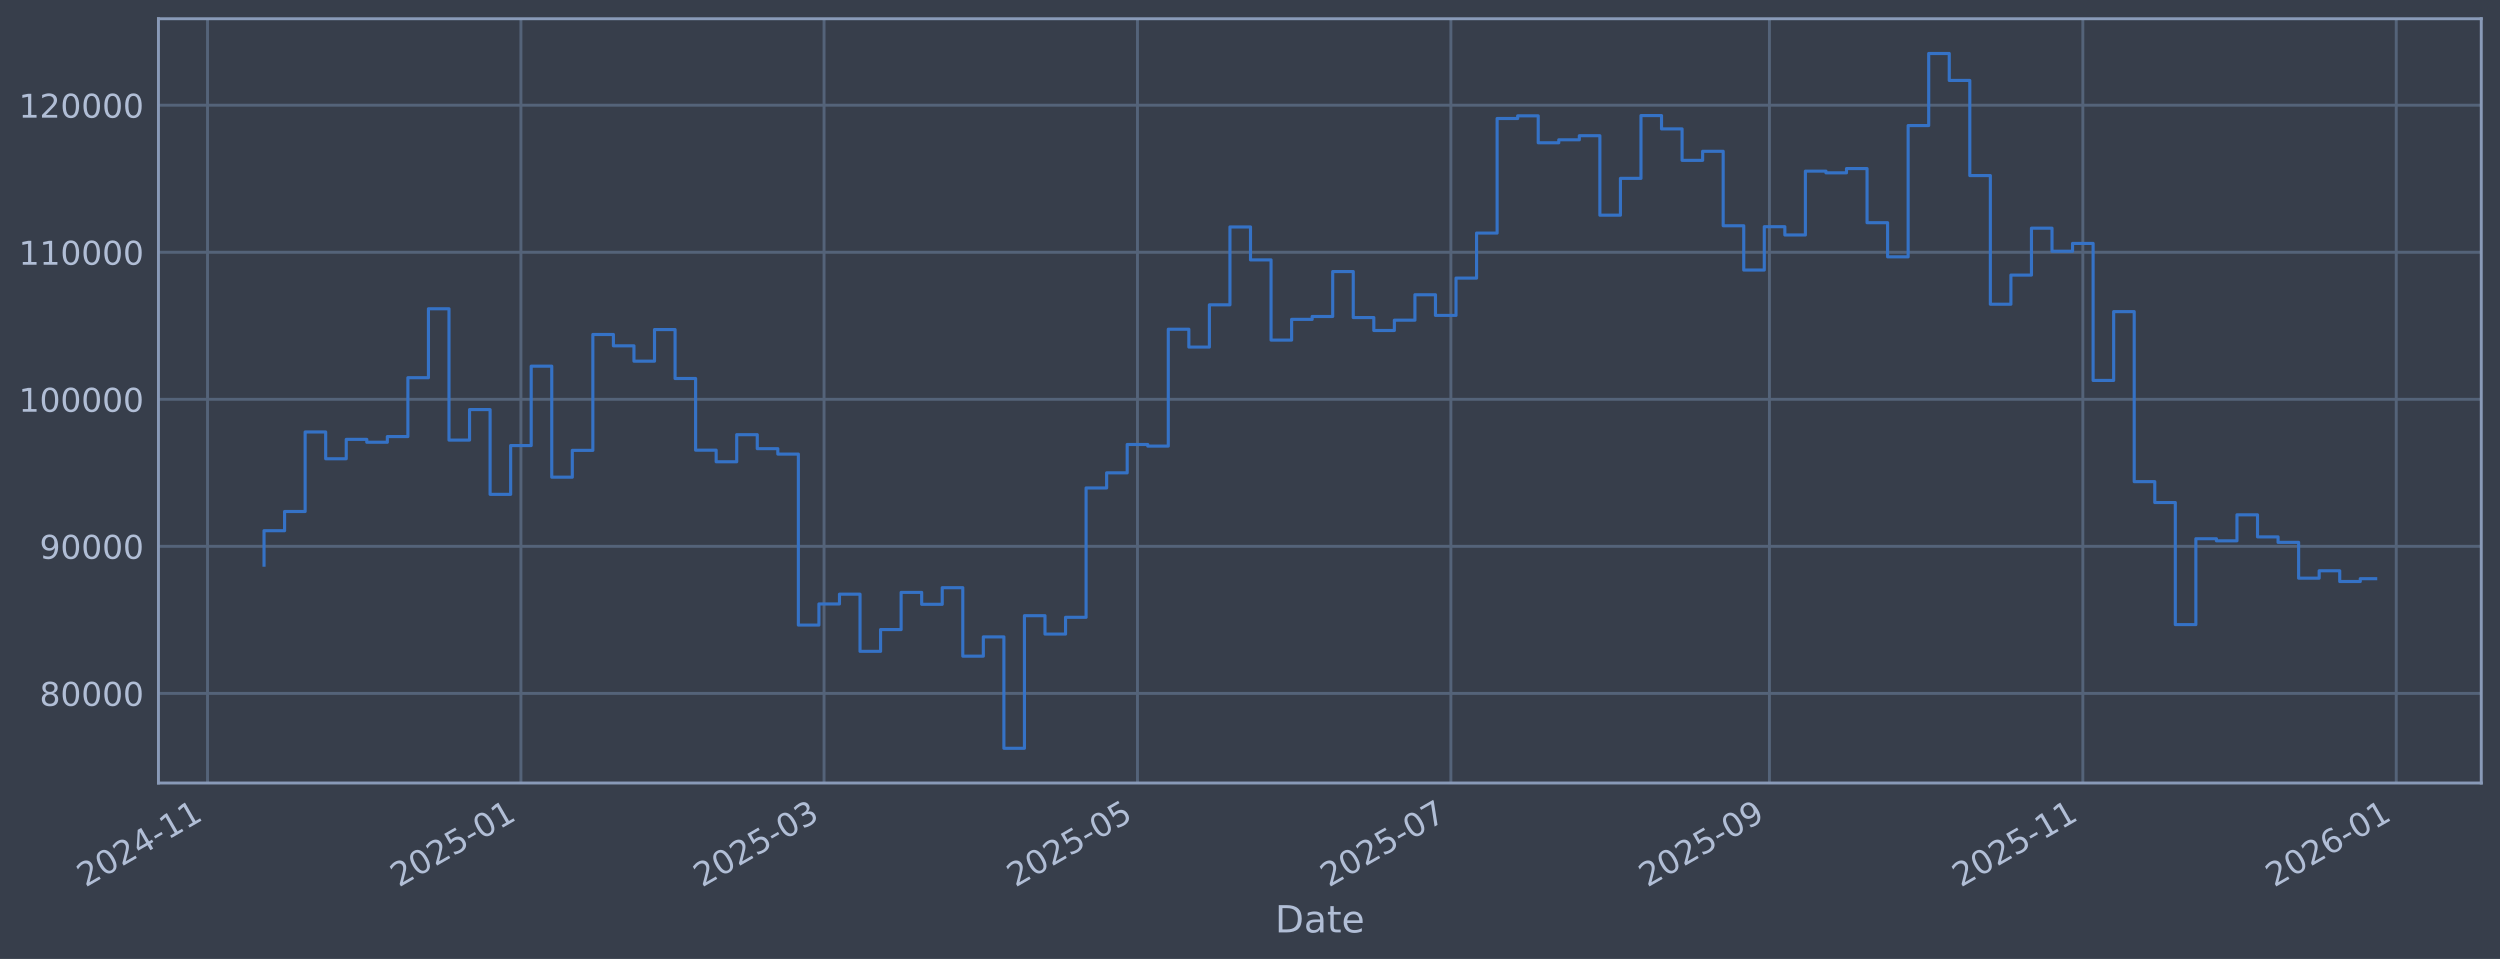
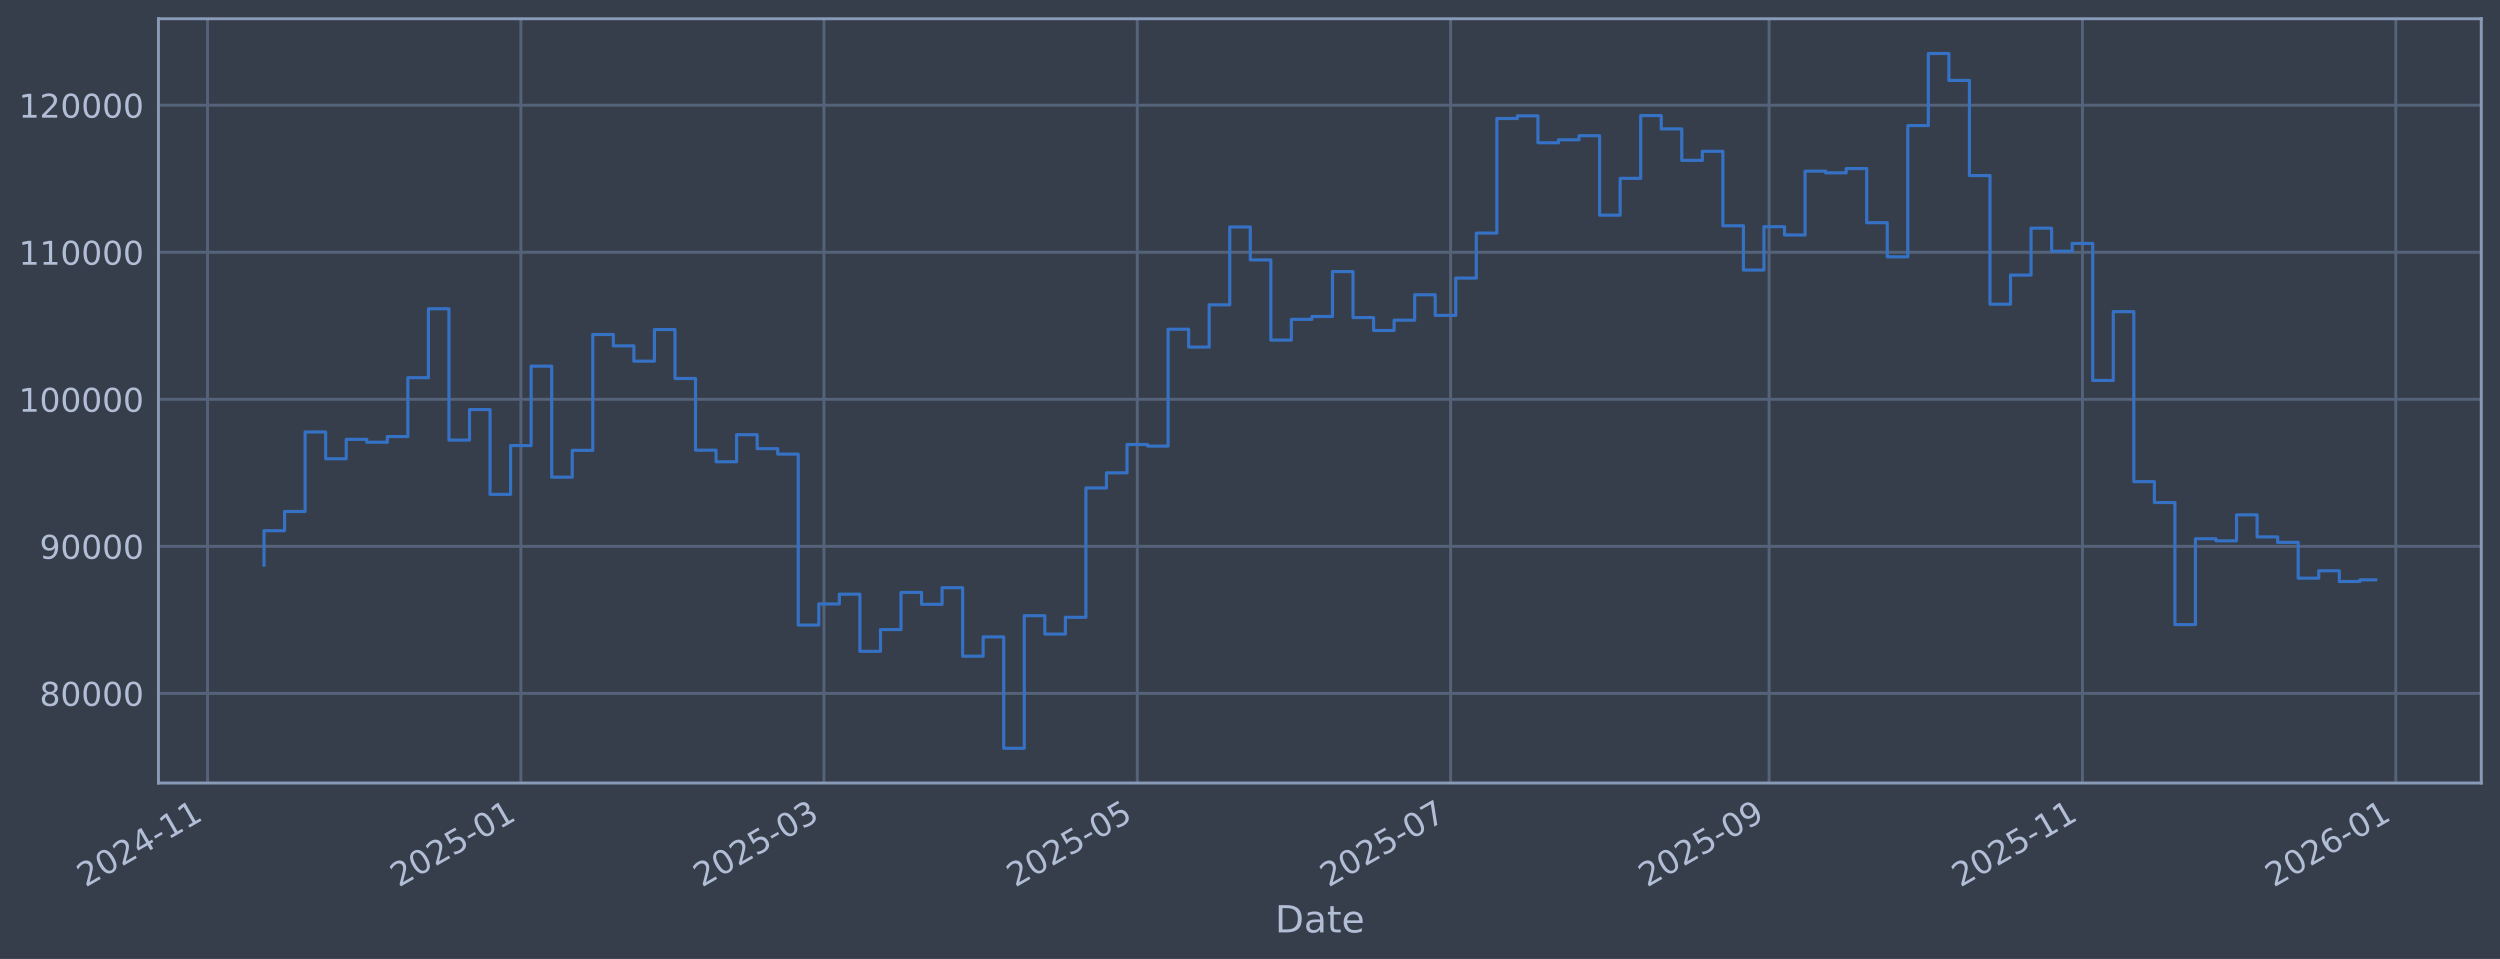
<svg xmlns="http://www.w3.org/2000/svg" xmlns:xlink="http://www.w3.org/1999/xlink" width="960.9pt" height="368.58pt" viewBox="0 0 960.9 368.58" version="1.1">
  <defs>
    <style type="text/css">*{stroke-linejoin: round; stroke-linecap: butt}</style>
  </defs>
  <g id="figure_1">
    <g id="patch_1">
      <path d="M 0 368.58  L 960.9 368.58  L 960.9 0  L 0 0  z " style="fill: #373e4b" />
    </g>
    <g id="axes_1">
      <g id="patch_2">
        <path d="M 60.901 300.96  L 953.701 300.96  L 953.701 7.2  L 60.901 7.2  z " style="fill: #373e4b" />
      </g>
      <g id="matplotlib.axis_1">
        <g id="xtick_1">
          <g id="line2d_1">
-             <path d="M 79.76 300.96  L 79.76 7.2  " clip-path="url(#p48926be268)" style="fill: none; stroke: #546379; stroke-width: 1.12; stroke-linecap: square" />
+             <path d="M 79.764 300.96  L 79.764 7.2  " clip-path="url(#p1ea7eef6eb)" style="fill: none; stroke: #546379; stroke-width: 1.12; stroke-linecap: square" />
          </g>
          <g id="line2d_2" />
          <g id="text_1">
-             <g style="fill: #b1bed6" transform="translate(32.85638 341.1745) rotate(-30) scale(0.126 -0.126)">
+             <g style="fill: #b1bed6" transform="translate(32.86103 341.1745) rotate(-30) scale(0.126 -0.126)">
              <defs>
                <path id="DejaVuSans-32" d="M 1228 531  L 3431 531  L 3431 0  L 469 0  L 469 531  Q 828 903 1448 1529  Q 2069 2156 2228 2338  Q 2531 2678 2651 2914  Q 2772 3150 2772 3378  Q 2772 3750 2511 3984  Q 2250 4219 1831 4219  Q 1534 4219 1204 4116  Q 875 4013 500 3803  L 500 4441  Q 881 4594 1212 4672  Q 1544 4750 1819 4750  Q 2544 4750 2975 4387  Q 3406 4025 3406 3419  Q 3406 3131 3298 2873  Q 3191 2616 2906 2266  Q 2828 2175 2409 1742  Q 1991 1309 1228 531  z " transform="scale(0.015625)" />
                <path id="DejaVuSans-30" d="M 2034 4250  Q 1547 4250 1301 3770  Q 1056 3291 1056 2328  Q 1056 1369 1301 889  Q 1547 409 2034 409  Q 2525 409 2770 889  Q 3016 1369 3016 2328  Q 3016 3291 2770 3770  Q 2525 4250 2034 4250  z M 2034 4750  Q 2819 4750 3233 4129  Q 3647 3509 3647 2328  Q 3647 1150 3233 529  Q 2819 -91 2034 -91  Q 1250 -91 836 529  Q 422 1150 422 2328  Q 422 3509 836 4129  Q 1250 4750 2034 4750  z " transform="scale(0.015625)" />
                <path id="DejaVuSans-34" d="M 2419 4116  L 825 1625  L 2419 1625  L 2419 4116  z M 2253 4666  L 3047 4666  L 3047 1625  L 3713 1625  L 3713 1100  L 3047 1100  L 3047 0  L 2419 0  L 2419 1100  L 313 1100  L 313 1709  L 2253 4666  z " transform="scale(0.015625)" />
                <path id="DejaVuSans-2d" d="M 313 2009  L 1997 2009  L 1997 1497  L 313 1497  L 313 2009  z " transform="scale(0.015625)" />
                <path id="DejaVuSans-31" d="M 794 531  L 1825 531  L 1825 4091  L 703 3866  L 703 4441  L 1819 4666  L 2450 4666  L 2450 531  L 3481 531  L 3481 0  L 794 0  L 794 531  z " transform="scale(0.015625)" />
              </defs>
              <use xlink:href="#DejaVuSans-32" />
              <use xlink:href="#DejaVuSans-30" transform="translate(63.62305 0)" />
              <use xlink:href="#DejaVuSans-32" transform="translate(127.2461 0)" />
              <use xlink:href="#DejaVuSans-34" transform="translate(190.8691 0)" />
              <use xlink:href="#DejaVuSans-2d" transform="translate(254.4922 0)" />
              <use xlink:href="#DejaVuSans-31" transform="translate(290.5762 0)" />
              <use xlink:href="#DejaVuSans-31" transform="translate(354.1992 0)" />
            </g>
          </g>
        </g>
        <g id="xtick_2">
          <g id="line2d_3">
-             <path d="M 200.222 300.96  L 200.222 7.2  " clip-path="url(#p48926be268)" style="fill: none; stroke: #546379; stroke-width: 1.12; stroke-linecap: square" />
+             <path d="M 200.201 300.96  L 200.201 7.2  " clip-path="url(#p1ea7eef6eb)" style="fill: none; stroke: #546379; stroke-width: 1.12; stroke-linecap: square" />
          </g>
          <g id="line2d_4" />
          <g id="text_2">
-             <g style="fill: #b1bed6" transform="translate(153.3184 341.1745) rotate(-30) scale(0.126 -0.126)">
+             <g style="fill: #b1bed6" transform="translate(153.2973 341.1745) rotate(-30) scale(0.126 -0.126)">
              <defs>
                <path id="DejaVuSans-35" d="M 691 4666  L 3169 4666  L 3169 4134  L 1269 4134  L 1269 2991  Q 1406 3038 1543 3061  Q 1681 3084 1819 3084  Q 2600 3084 3056 2656  Q 3513 2228 3513 1497  Q 3513 744 3044 326  Q 2575 -91 1722 -91  Q 1428 -91 1123 -41  Q 819 9 494 109  L 494 744  Q 775 591 1075 516  Q 1375 441 1709 441  Q 2250 441 2565 725  Q 2881 1009 2881 1497  Q 2881 1984 2565 2268  Q 2250 2553 1709 2553  Q 1456 2553 1204 2497  Q 953 2441 691 2322  L 691 4666  z " transform="scale(0.015625)" />
              </defs>
              <use xlink:href="#DejaVuSans-32" />
              <use xlink:href="#DejaVuSans-30" transform="translate(63.62305 0)" />
              <use xlink:href="#DejaVuSans-32" transform="translate(127.2461 0)" />
              <use xlink:href="#DejaVuSans-35" transform="translate(190.8691 0)" />
              <use xlink:href="#DejaVuSans-2d" transform="translate(254.4922 0)" />
              <use xlink:href="#DejaVuSans-30" transform="translate(290.5762 0)" />
              <use xlink:href="#DejaVuSans-31" transform="translate(354.1992 0)" />
            </g>
          </g>
        </g>
        <g id="xtick_3">
          <g id="line2d_5">
-             <path d="M 316.734 300.96  L 316.734 7.2  " clip-path="url(#p48926be268)" style="fill: none; stroke: #546379; stroke-width: 1.12; stroke-linecap: square" />
+             <path d="M 316.688 300.96  L 316.688 7.2  " clip-path="url(#p1ea7eef6eb)" style="fill: none; stroke: #546379; stroke-width: 1.12; stroke-linecap: square" />
          </g>
          <g id="line2d_6" />
          <g id="text_3">
-             <g style="fill: #b1bed6" transform="translate(269.8309 341.1745) rotate(-30) scale(0.126 -0.126)">
+             <g style="fill: #b1bed6" transform="translate(269.7848 341.1745) rotate(-30) scale(0.126 -0.126)">
              <defs>
                <path id="DejaVuSans-33" d="M 2597 2516  Q 3050 2419 3304 2112  Q 3559 1806 3559 1356  Q 3559 666 3084 287  Q 2609 -91 1734 -91  Q 1441 -91 1130 -33  Q 819 25 488 141  L 488 750  Q 750 597 1062 519  Q 1375 441 1716 441  Q 2309 441 2620 675  Q 2931 909 2931 1356  Q 2931 1769 2642 2001  Q 2353 2234 1838 2234  L 1294 2234  L 1294 2753  L 1863 2753  Q 2328 2753 2575 2939  Q 2822 3125 2822 3475  Q 2822 3834 2567 4026  Q 2313 4219 1838 4219  Q 1578 4219 1281 4162  Q 984 4106 628 3988  L 628 4550  Q 988 4650 1302 4700  Q 1616 4750 1894 4750  Q 2613 4750 3031 4423  Q 3450 4097 3450 3541  Q 3450 3153 3228 2886  Q 3006 2619 2597 2516  z " transform="scale(0.015625)" />
              </defs>
              <use xlink:href="#DejaVuSans-32" />
              <use xlink:href="#DejaVuSans-30" transform="translate(63.62305 0)" />
              <use xlink:href="#DejaVuSans-32" transform="translate(127.2461 0)" />
              <use xlink:href="#DejaVuSans-35" transform="translate(190.8691 0)" />
              <use xlink:href="#DejaVuSans-2d" transform="translate(254.4922 0)" />
              <use xlink:href="#DejaVuSans-30" transform="translate(290.5762 0)" />
              <use xlink:href="#DejaVuSans-33" transform="translate(354.1992 0)" />
            </g>
          </g>
        </g>
        <g id="xtick_4">
          <g id="line2d_7">
-             <path d="M 437.196 300.96  L 437.196 7.2  " clip-path="url(#p48926be268)" style="fill: none; stroke: #546379; stroke-width: 1.12; stroke-linecap: square" />
+             <path d="M 437.124 300.96  L 437.124 7.2  " clip-path="url(#p1ea7eef6eb)" style="fill: none; stroke: #546379; stroke-width: 1.12; stroke-linecap: square" />
          </g>
          <g id="line2d_8" />
          <g id="text_4">
-             <g style="fill: #b1bed6" transform="translate(390.2929 341.1745) rotate(-30) scale(0.126 -0.126)">
+             <g style="fill: #b1bed6" transform="translate(390.2211 341.1745) rotate(-30) scale(0.126 -0.126)">
              <use xlink:href="#DejaVuSans-32" />
              <use xlink:href="#DejaVuSans-30" transform="translate(63.62305 0)" />
              <use xlink:href="#DejaVuSans-32" transform="translate(127.2461 0)" />
              <use xlink:href="#DejaVuSans-35" transform="translate(190.8691 0)" />
              <use xlink:href="#DejaVuSans-2d" transform="translate(254.4922 0)" />
              <use xlink:href="#DejaVuSans-30" transform="translate(290.5762 0)" />
              <use xlink:href="#DejaVuSans-35" transform="translate(354.1992 0)" />
            </g>
          </g>
        </g>
        <g id="xtick_5">
          <g id="line2d_9">
-             <path d="M 557.658 300.96  L 557.658 7.2  " clip-path="url(#p48926be268)" style="fill: none; stroke: #546379; stroke-width: 1.12; stroke-linecap: square" />
+             <path d="M 557.561 300.96  L 557.561 7.2  " clip-path="url(#p1ea7eef6eb)" style="fill: none; stroke: #546379; stroke-width: 1.12; stroke-linecap: square" />
          </g>
          <g id="line2d_10" />
          <g id="text_5">
-             <g style="fill: #b1bed6" transform="translate(510.755 341.1745) rotate(-30) scale(0.126 -0.126)">
+             <g style="fill: #b1bed6" transform="translate(510.6573 341.1745) rotate(-30) scale(0.126 -0.126)">
              <defs>
                <path id="DejaVuSans-37" d="M 525 4666  L 3525 4666  L 3525 4397  L 1831 0  L 1172 0  L 2766 4134  L 525 4134  L 525 4666  z " transform="scale(0.015625)" />
              </defs>
              <use xlink:href="#DejaVuSans-32" />
              <use xlink:href="#DejaVuSans-30" transform="translate(63.62305 0)" />
              <use xlink:href="#DejaVuSans-32" transform="translate(127.2461 0)" />
              <use xlink:href="#DejaVuSans-35" transform="translate(190.8691 0)" />
              <use xlink:href="#DejaVuSans-2d" transform="translate(254.4922 0)" />
              <use xlink:href="#DejaVuSans-30" transform="translate(290.5762 0)" />
              <use xlink:href="#DejaVuSans-37" transform="translate(354.1992 0)" />
            </g>
          </g>
        </g>
        <g id="xtick_6">
          <g id="line2d_11">
-             <path d="M 680.095 300.96  L 680.095 7.2  " clip-path="url(#p48926be268)" style="fill: none; stroke: #546379; stroke-width: 1.12; stroke-linecap: square" />
+             <path d="M 679.971 300.96  L 679.971 7.2  " clip-path="url(#p1ea7eef6eb)" style="fill: none; stroke: #546379; stroke-width: 1.12; stroke-linecap: square" />
          </g>
          <g id="line2d_12" />
          <g id="text_6">
-             <g style="fill: #b1bed6" transform="translate(633.1918 341.1745) rotate(-30) scale(0.126 -0.126)">
+             <g style="fill: #b1bed6" transform="translate(633.068 341.1745) rotate(-30) scale(0.126 -0.126)">
              <defs>
                <path id="DejaVuSans-39" d="M 703 97  L 703 672  Q 941 559 1184 500  Q 1428 441 1663 441  Q 2288 441 2617 861  Q 2947 1281 2994 2138  Q 2813 1869 2534 1725  Q 2256 1581 1919 1581  Q 1219 1581 811 2004  Q 403 2428 403 3163  Q 403 3881 828 4315  Q 1253 4750 1959 4750  Q 2769 4750 3195 4129  Q 3622 3509 3622 2328  Q 3622 1225 3098 567  Q 2575 -91 1691 -91  Q 1453 -91 1209 -44  Q 966 3 703 97  z M 1959 2075  Q 2384 2075 2632 2365  Q 2881 2656 2881 3163  Q 2881 3666 2632 3958  Q 2384 4250 1959 4250  Q 1534 4250 1286 3958  Q 1038 3666 1038 3163  Q 1038 2656 1286 2365  Q 1534 2075 1959 2075  z " transform="scale(0.015625)" />
              </defs>
              <use xlink:href="#DejaVuSans-32" />
              <use xlink:href="#DejaVuSans-30" transform="translate(63.62305 0)" />
              <use xlink:href="#DejaVuSans-32" transform="translate(127.2461 0)" />
              <use xlink:href="#DejaVuSans-35" transform="translate(190.8691 0)" />
              <use xlink:href="#DejaVuSans-2d" transform="translate(254.4922 0)" />
              <use xlink:href="#DejaVuSans-30" transform="translate(290.5762 0)" />
              <use xlink:href="#DejaVuSans-39" transform="translate(354.1992 0)" />
            </g>
          </g>
        </g>
        <g id="xtick_7">
          <g id="line2d_13">
-             <path d="M 800.557 300.96  L 800.557 7.2  " clip-path="url(#p48926be268)" style="fill: none; stroke: #546379; stroke-width: 1.12; stroke-linecap: square" />
+             <path d="M 800.408 300.96  L 800.408 7.2  " clip-path="url(#p1ea7eef6eb)" style="fill: none; stroke: #546379; stroke-width: 1.12; stroke-linecap: square" />
          </g>
          <g id="line2d_14" />
          <g id="text_7">
-             <g style="fill: #b1bed6" transform="translate(753.6538 341.1745) rotate(-30) scale(0.126 -0.126)">
+             <g style="fill: #b1bed6" transform="translate(753.5042 341.1745) rotate(-30) scale(0.126 -0.126)">
              <use xlink:href="#DejaVuSans-32" />
              <use xlink:href="#DejaVuSans-30" transform="translate(63.62305 0)" />
              <use xlink:href="#DejaVuSans-32" transform="translate(127.2461 0)" />
              <use xlink:href="#DejaVuSans-35" transform="translate(190.8691 0)" />
              <use xlink:href="#DejaVuSans-2d" transform="translate(254.4922 0)" />
              <use xlink:href="#DejaVuSans-31" transform="translate(290.5762 0)" />
              <use xlink:href="#DejaVuSans-31" transform="translate(354.1992 0)" />
            </g>
          </g>
        </g>
        <g id="xtick_8">
          <g id="line2d_15">
-             <path d="M 921.019 300.96  L 921.019 7.2  " clip-path="url(#p48926be268)" style="fill: none; stroke: #546379; stroke-width: 1.12; stroke-linecap: square" />
+             <path d="M 920.844 300.96  L 920.844 7.2  " clip-path="url(#p1ea7eef6eb)" style="fill: none; stroke: #546379; stroke-width: 1.12; stroke-linecap: square" />
          </g>
          <g id="line2d_16" />
          <g id="text_8">
-             <g style="fill: #b1bed6" transform="translate(874.1158 341.1745) rotate(-30) scale(0.126 -0.126)">
+             <g style="fill: #b1bed6" transform="translate(873.9405 341.1745) rotate(-30) scale(0.126 -0.126)">
              <defs>
                <path id="DejaVuSans-36" d="M 2113 2584  Q 1688 2584 1439 2293  Q 1191 2003 1191 1497  Q 1191 994 1439 701  Q 1688 409 2113 409  Q 2538 409 2786 701  Q 3034 994 3034 1497  Q 3034 2003 2786 2293  Q 2538 2584 2113 2584  z M 3366 4563  L 3366 3988  Q 3128 4100 2886 4159  Q 2644 4219 2406 4219  Q 1781 4219 1451 3797  Q 1122 3375 1075 2522  Q 1259 2794 1537 2939  Q 1816 3084 2150 3084  Q 2853 3084 3261 2657  Q 3669 2231 3669 1497  Q 3669 778 3244 343  Q 2819 -91 2113 -91  Q 1303 -91 875 529  Q 447 1150 447 2328  Q 447 3434 972 4092  Q 1497 4750 2381 4750  Q 2619 4750 2861 4703  Q 3103 4656 3366 4563  z " transform="scale(0.015625)" />
              </defs>
              <use xlink:href="#DejaVuSans-32" />
              <use xlink:href="#DejaVuSans-30" transform="translate(63.62305 0)" />
              <use xlink:href="#DejaVuSans-32" transform="translate(127.2461 0)" />
              <use xlink:href="#DejaVuSans-36" transform="translate(190.8691 0)" />
              <use xlink:href="#DejaVuSans-2d" transform="translate(254.4922 0)" />
              <use xlink:href="#DejaVuSans-30" transform="translate(290.5762 0)" />
              <use xlink:href="#DejaVuSans-31" transform="translate(354.1992 0)" />
            </g>
          </g>
        </g>
        <g id="text_9">
          <g style="fill: #b1bed6" transform="translate(490.0914 358.3856) scale(0.144 -0.144)">
            <defs>
              <path id="DejaVuSans-44" d="M 1259 4147  L 1259 519  L 2022 519  Q 2988 519 3436 956  Q 3884 1394 3884 2338  Q 3884 3275 3436 3711  Q 2988 4147 2022 4147  L 1259 4147  z M 628 4666  L 1925 4666  Q 3281 4666 3915 4102  Q 4550 3538 4550 2338  Q 4550 1131 3912 565  Q 3275 0 1925 0  L 628 0  L 628 4666  z " transform="scale(0.015625)" />
              <path id="DejaVuSans-61" d="M 2194 1759  Q 1497 1759 1228 1600  Q 959 1441 959 1056  Q 959 750 1161 570  Q 1363 391 1709 391  Q 2188 391 2477 730  Q 2766 1069 2766 1631  L 2766 1759  L 2194 1759  z M 3341 1997  L 3341 0  L 2766 0  L 2766 531  Q 2569 213 2275 61  Q 1981 -91 1556 -91  Q 1019 -91 701 211  Q 384 513 384 1019  Q 384 1609 779 1909  Q 1175 2209 1959 2209  L 2766 2209  L 2766 2266  Q 2766 2663 2505 2880  Q 2244 3097 1772 3097  Q 1472 3097 1187 3025  Q 903 2953 641 2809  L 641 3341  Q 956 3463 1253 3523  Q 1550 3584 1831 3584  Q 2591 3584 2966 3190  Q 3341 2797 3341 1997  z " transform="scale(0.015625)" />
              <path id="DejaVuSans-74" d="M 1172 4494  L 1172 3500  L 2356 3500  L 2356 3053  L 1172 3053  L 1172 1153  Q 1172 725 1289 603  Q 1406 481 1766 481  L 2356 481  L 2356 0  L 1766 0  Q 1100 0 847 248  Q 594 497 594 1153  L 594 3053  L 172 3053  L 172 3500  L 594 3500  L 594 4494  L 1172 4494  z " transform="scale(0.015625)" />
              <path id="DejaVuSans-65" d="M 3597 1894  L 3597 1613  L 953 1613  Q 991 1019 1311 708  Q 1631 397 2203 397  Q 2534 397 2845 478  Q 3156 559 3463 722  L 3463 178  Q 3153 47 2828 -22  Q 2503 -91 2169 -91  Q 1331 -91 842 396  Q 353 884 353 1716  Q 353 2575 817 3079  Q 1281 3584 2069 3584  Q 2775 3584 3186 3129  Q 3597 2675 3597 1894  z M 3022 2063  Q 3016 2534 2758 2815  Q 2500 3097 2075 3097  Q 1594 3097 1305 2825  Q 1016 2553 972 2059  L 3022 2063  z " transform="scale(0.015625)" />
            </defs>
            <use xlink:href="#DejaVuSans-44" />
            <use xlink:href="#DejaVuSans-61" transform="translate(77.00195 0)" />
            <use xlink:href="#DejaVuSans-74" transform="translate(138.2812 0)" />
            <use xlink:href="#DejaVuSans-65" transform="translate(177.4902 0)" />
          </g>
        </g>
      </g>
      <g id="matplotlib.axis_2">
        <g id="ytick_1">
          <g id="line2d_17">
-             <path d="M 60.901 266.507  L 953.701 266.507  " clip-path="url(#p48926be268)" style="fill: none; stroke: #546379; stroke-width: 1.12; stroke-linecap: square" />
+             <path d="M 60.901 266.507  L 953.701 266.507  " clip-path="url(#p1ea7eef6eb)" style="fill: none; stroke: #546379; stroke-width: 1.12; stroke-linecap: square" />
          </g>
          <g id="line2d_18" />
          <g id="text_10">
            <g style="fill: #b1bed6" transform="translate(15.21675 271.2944) scale(0.126 -0.126)">
              <defs>
                <path id="DejaVuSans-38" d="M 2034 2216  Q 1584 2216 1326 1975  Q 1069 1734 1069 1313  Q 1069 891 1326 650  Q 1584 409 2034 409  Q 2484 409 2743 651  Q 3003 894 3003 1313  Q 3003 1734 2745 1975  Q 2488 2216 2034 2216  z M 1403 2484  Q 997 2584 770 2862  Q 544 3141 544 3541  Q 544 4100 942 4425  Q 1341 4750 2034 4750  Q 2731 4750 3128 4425  Q 3525 4100 3525 3541  Q 3525 3141 3298 2862  Q 3072 2584 2669 2484  Q 3125 2378 3379 2068  Q 3634 1759 3634 1313  Q 3634 634 3220 271  Q 2806 -91 2034 -91  Q 1263 -91 848 271  Q 434 634 434 1313  Q 434 1759 690 2068  Q 947 2378 1403 2484  z M 1172 3481  Q 1172 3119 1398 2916  Q 1625 2713 2034 2713  Q 2441 2713 2670 2916  Q 2900 3119 2900 3481  Q 2900 3844 2670 4047  Q 2441 4250 2034 4250  Q 1625 4250 1398 4047  Q 1172 3844 1172 3481  z " transform="scale(0.015625)" />
              </defs>
              <use xlink:href="#DejaVuSans-38" />
              <use xlink:href="#DejaVuSans-30" transform="translate(63.62305 0)" />
              <use xlink:href="#DejaVuSans-30" transform="translate(127.2461 0)" />
              <use xlink:href="#DejaVuSans-30" transform="translate(190.8691 0)" />
              <use xlink:href="#DejaVuSans-30" transform="translate(254.4922 0)" />
            </g>
          </g>
        </g>
        <g id="ytick_2">
          <g id="line2d_19">
-             <path d="M 60.901 209.991  L 953.701 209.991  " clip-path="url(#p48926be268)" style="fill: none; stroke: #546379; stroke-width: 1.12; stroke-linecap: square" />
+             <path d="M 60.901 209.991  L 953.701 209.991  " clip-path="url(#p1ea7eef6eb)" style="fill: none; stroke: #546379; stroke-width: 1.12; stroke-linecap: square" />
          </g>
          <g id="line2d_20" />
          <g id="text_11">
            <g style="fill: #b1bed6" transform="translate(15.21675 214.7784) scale(0.126 -0.126)">
              <use xlink:href="#DejaVuSans-39" />
              <use xlink:href="#DejaVuSans-30" transform="translate(63.62305 0)" />
              <use xlink:href="#DejaVuSans-30" transform="translate(127.2461 0)" />
              <use xlink:href="#DejaVuSans-30" transform="translate(190.8691 0)" />
              <use xlink:href="#DejaVuSans-30" transform="translate(254.4922 0)" />
            </g>
          </g>
        </g>
        <g id="ytick_3">
          <g id="line2d_21">
-             <path d="M 60.901 153.475  L 953.701 153.475  " clip-path="url(#p48926be268)" style="fill: none; stroke: #546379; stroke-width: 1.12; stroke-linecap: square" />
+             <path d="M 60.901 153.475  L 953.701 153.475  " clip-path="url(#p1ea7eef6eb)" style="fill: none; stroke: #546379; stroke-width: 1.12; stroke-linecap: square" />
          </g>
          <g id="line2d_22" />
          <g id="text_12">
            <g style="fill: #b1bed6" transform="translate(7.2 158.2624) scale(0.126 -0.126)">
              <use xlink:href="#DejaVuSans-31" />
              <use xlink:href="#DejaVuSans-30" transform="translate(63.62305 0)" />
              <use xlink:href="#DejaVuSans-30" transform="translate(127.2461 0)" />
              <use xlink:href="#DejaVuSans-30" transform="translate(190.8691 0)" />
              <use xlink:href="#DejaVuSans-30" transform="translate(254.4922 0)" />
              <use xlink:href="#DejaVuSans-30" transform="translate(318.1152 0)" />
            </g>
          </g>
        </g>
        <g id="ytick_4">
          <g id="line2d_23">
-             <path d="M 60.901 96.959  L 953.701 96.959  " clip-path="url(#p48926be268)" style="fill: none; stroke: #546379; stroke-width: 1.12; stroke-linecap: square" />
+             <path d="M 60.901 96.959  L 953.701 96.959  " clip-path="url(#p1ea7eef6eb)" style="fill: none; stroke: #546379; stroke-width: 1.12; stroke-linecap: square" />
          </g>
          <g id="line2d_24" />
          <g id="text_13">
            <g style="fill: #b1bed6" transform="translate(7.2 101.7464) scale(0.126 -0.126)">
              <use xlink:href="#DejaVuSans-31" />
              <use xlink:href="#DejaVuSans-31" transform="translate(63.62305 0)" />
              <use xlink:href="#DejaVuSans-30" transform="translate(127.2461 0)" />
              <use xlink:href="#DejaVuSans-30" transform="translate(190.8691 0)" />
              <use xlink:href="#DejaVuSans-30" transform="translate(254.4922 0)" />
              <use xlink:href="#DejaVuSans-30" transform="translate(318.1152 0)" />
            </g>
          </g>
        </g>
        <g id="ytick_5">
          <g id="line2d_25">
-             <path d="M 60.901 40.443  L 953.701 40.443  " clip-path="url(#p48926be268)" style="fill: none; stroke: #546379; stroke-width: 1.12; stroke-linecap: square" />
+             <path d="M 60.901 40.443  L 953.701 40.443  " clip-path="url(#p1ea7eef6eb)" style="fill: none; stroke: #546379; stroke-width: 1.12; stroke-linecap: square" />
          </g>
          <g id="line2d_26" />
          <g id="text_14">
            <g style="fill: #b1bed6" transform="translate(7.2 45.23038) scale(0.126 -0.126)">
              <use xlink:href="#DejaVuSans-31" />
              <use xlink:href="#DejaVuSans-32" transform="translate(63.62305 0)" />
              <use xlink:href="#DejaVuSans-30" transform="translate(127.2461 0)" />
              <use xlink:href="#DejaVuSans-30" transform="translate(190.8691 0)" />
              <use xlink:href="#DejaVuSans-30" transform="translate(254.4922 0)" />
              <use xlink:href="#DejaVuSans-30" transform="translate(318.1152 0)" />
            </g>
          </g>
        </g>
      </g>
      <g id="line2d_27">
-         <path d="M 101.482 217.227  L 101.482 203.982  L 109.381 203.982  L 109.381 196.6  L 117.281 196.6  L 117.281 166.039  L 125.18 166.039  L 125.18 176.325  L 133.079 176.325  L 133.079 168.884  L 140.978 168.884  L 140.978 169.981  L 148.877 169.981  L 148.877 167.799  L 156.776 167.799  L 156.776 145.181  L 164.676 145.181  L 164.676 118.684  L 172.575 118.684  L 172.575 169.15  L 180.474 169.15  L 180.474 157.431  L 188.373 157.431  L 188.373 190.005  L 196.272 190.005  L 196.272 171.257  L 204.171 171.257  L 204.171 140.741  L 212.07 140.741  L 212.07 183.414  L 219.97 183.414  L 219.97 173.103  L 227.869 173.103  L 227.869 128.558  L 235.768 128.558  L 235.768 132.92  L 243.667 132.92  L 243.667 138.823  L 251.566 138.823  L 251.566 126.664  L 259.465 126.664  L 259.465 145.48  L 267.364 145.48  L 267.364 173.026  L 275.264 173.026  L 275.264 177.483  L 283.163 177.483  L 283.163 167.075  L 291.062 167.075  L 291.062 172.449  L 298.961 172.449  L 298.961 174.529  L 306.86 174.529  L 306.86 240.251  L 314.759 240.251  L 314.759 232.136  L 322.659 232.136  L 322.659 228.384  L 330.558 228.384  L 330.558 250.348  L 338.457 250.348  L 338.457 241.982  L 346.356 241.982  L 346.356 227.695  L 354.255 227.695  L 354.255 232.275  L 362.154 232.275  L 362.154 225.885  L 370.053 225.885  L 370.053 252.202  L 377.953 252.202  L 377.953 244.794  L 385.852 244.794  L 385.852 287.607  L 393.751 287.607  L 393.751 236.648  L 401.65 236.648  L 401.65 243.711  L 409.549 243.711  L 409.549 237.274  L 417.448 237.274  L 417.448 187.55  L 425.347 187.55  L 425.347 181.744  L 433.247 181.744  L 433.247 170.843  L 441.146 170.843  L 441.146 171.457  L 449.045 171.457  L 449.045 126.538  L 456.944 126.538  L 456.944 133.4  L 464.843 133.4  L 464.843 117.165  L 472.742 117.165  L 472.742 87.226  L 480.642 87.226  L 480.642 99.891  L 488.541 99.891  L 488.541 130.713  L 496.44 130.713  L 496.44 122.762  L 504.339 122.762  L 504.339 121.64  L 512.238 121.64  L 512.238 104.371  L 520.137 104.371  L 520.137 122.06  L 528.036 122.06  L 528.036 127.024  L 535.936 127.024  L 535.936 123.068  L 543.835 123.068  L 543.835 113.291  L 551.734 113.291  L 551.734 121.228  L 559.633 121.228  L 559.633 106.889  L 567.532 106.889  L 567.532 89.583  L 575.431 89.583  L 575.431 45.556  L 583.33 45.556  L 583.33 44.53  L 591.23 44.53  L 591.23 54.873  L 599.129 54.873  L 599.129 53.734  L 607.028 53.734  L 607.028 52.167  L 614.927 52.167  L 614.927 82.708  L 622.826 82.708  L 622.826 68.563  L 630.725 68.563  L 630.725 44.425  L 638.625 44.425  L 638.625 49.554  L 646.524 49.554  L 646.524 61.631  L 654.423 61.631  L 654.423 58.15  L 662.322 58.15  L 662.322 86.767  L 670.221 86.767  L 670.221 103.793  L 678.12 103.793  L 678.12 87.139  L 686.019 87.139  L 686.019 90.316  L 693.919 90.316  L 693.919 65.776  L 701.818 65.776  L 701.818 66.427  L 709.717 66.427  L 709.717 64.794  L 717.616 64.794  L 717.616 85.598  L 725.515 85.598  L 725.515 98.718  L 733.414 98.718  L 733.414 48.256  L 741.313 48.256  L 741.313 20.553  L 749.213 20.553  L 749.213 30.924  L 757.112 30.924  L 757.112 67.478  L 765.011 67.478  L 765.011 116.932  L 772.91 116.932  L 772.91 105.73  L 780.809 105.73  L 780.809 87.704  L 788.708 87.704  L 788.708 96.572  L 796.608 96.572  L 796.608 93.557  L 804.507 93.557  L 804.507 146.227  L 812.406 146.227  L 812.406 119.779  L 820.305 119.779  L 820.305 185.129  L 828.204 185.129  L 828.204 193.155  L 836.103 193.155  L 836.103 240.071  L 844.002 240.071  L 844.002 207.066  L 851.902 207.066  L 851.902 207.864  L 859.801 207.864  L 859.801 197.886  L 867.7 197.886  L 867.7 206.354  L 875.599 206.354  L 875.599 208.468  L 883.498 208.468  L 883.498 222.225  L 891.397 222.225  L 891.397 219.388  L 899.296 219.388  L 899.296 223.511  L 907.196 223.511  L 907.196 222.419  L 913.119 222.419  L 913.119 222.419  " clip-path="url(#p48926be268)" style="fill: none; stroke: #3572c6; stroke-width: 1.2; stroke-linecap: square" />
+         <path d="M 101.482 217.227  L 101.482 203.982  L 109.38 203.982  L 109.38 196.6  L 117.277 196.6  L 117.277 166.039  L 125.175 166.039  L 125.175 176.325  L 133.072 176.325  L 133.072 168.884  L 140.97 168.884  L 140.97 169.981  L 148.867 169.981  L 148.867 167.799  L 156.765 167.799  L 156.765 145.181  L 164.662 145.181  L 164.662 118.684  L 172.559 118.684  L 172.559 169.15  L 180.457 169.15  L 180.457 157.431  L 188.354 157.431  L 188.354 190.005  L 196.252 190.005  L 196.252 171.257  L 204.149 171.257  L 204.149 140.741  L 212.047 140.741  L 212.047 183.414  L 219.944 183.414  L 219.944 173.103  L 227.842 173.103  L 227.842 128.558  L 235.739 128.558  L 235.739 132.92  L 243.637 132.92  L 243.637 138.823  L 251.534 138.823  L 251.534 126.664  L 259.432 126.664  L 259.432 145.48  L 267.329 145.48  L 267.329 173.026  L 275.226 173.026  L 275.226 177.483  L 283.124 177.483  L 283.124 167.075  L 291.021 167.075  L 291.021 172.449  L 298.919 172.449  L 298.919 174.529  L 306.816 174.529  L 306.816 240.251  L 314.714 240.251  L 314.714 232.136  L 322.611 232.136  L 322.611 228.384  L 330.509 228.384  L 330.509 250.348  L 338.406 250.348  L 338.406 241.982  L 346.304 241.982  L 346.304 227.695  L 354.201 227.695  L 354.201 232.275  L 362.098 232.275  L 362.098 225.885  L 369.996 225.885  L 369.996 252.202  L 377.893 252.202  L 377.893 244.794  L 385.791 244.794  L 385.791 287.607  L 393.688 287.607  L 393.688 236.648  L 401.586 236.648  L 401.586 243.711  L 409.483 243.711  L 409.483 237.274  L 417.381 237.274  L 417.381 187.55  L 425.278 187.55  L 425.278 181.744  L 433.176 181.744  L 433.176 170.843  L 441.073 170.843  L 441.073 171.457  L 448.971 171.457  L 448.971 126.538  L 456.868 126.538  L 456.868 133.4  L 464.765 133.4  L 464.765 117.165  L 472.663 117.165  L 472.663 87.226  L 480.56 87.226  L 480.56 99.891  L 488.458 99.891  L 488.458 130.713  L 496.355 130.713  L 496.355 122.762  L 504.253 122.762  L 504.253 121.64  L 512.15 121.64  L 512.15 104.371  L 520.048 104.371  L 520.048 122.06  L 527.945 122.06  L 527.945 127.024  L 535.843 127.024  L 535.843 123.068  L 543.74 123.068  L 543.74 113.291  L 551.638 113.291  L 551.638 121.228  L 559.535 121.228  L 559.535 106.889  L 567.432 106.889  L 567.432 89.583  L 575.33 89.583  L 575.33 45.556  L 583.227 45.556  L 583.227 44.53  L 591.125 44.53  L 591.125 54.873  L 599.022 54.873  L 599.022 53.734  L 606.92 53.734  L 606.92 52.167  L 614.817 52.167  L 614.817 82.708  L 622.715 82.708  L 622.715 68.563  L 630.612 68.563  L 630.612 44.425  L 638.51 44.425  L 638.51 49.554  L 646.407 49.554  L 646.407 61.631  L 654.305 61.631  L 654.305 58.15  L 662.202 58.15  L 662.202 86.767  L 670.099 86.767  L 670.099 103.793  L 677.997 103.793  L 677.997 87.139  L 685.894 87.139  L 685.894 90.316  L 693.792 90.316  L 693.792 65.776  L 701.689 65.776  L 701.689 66.427  L 709.587 66.427  L 709.587 64.794  L 717.484 64.794  L 717.484 85.598  L 725.382 85.598  L 725.382 98.718  L 733.279 98.718  L 733.279 48.256  L 741.177 48.256  L 741.177 20.553  L 749.074 20.553  L 749.074 30.924  L 756.971 30.924  L 756.971 67.478  L 764.869 67.478  L 764.869 116.932  L 772.766 116.932  L 772.766 105.73  L 780.664 105.73  L 780.664 87.704  L 788.561 87.704  L 788.561 96.572  L 796.459 96.572  L 796.459 93.557  L 804.356 93.557  L 804.356 146.227  L 812.254 146.227  L 812.254 119.779  L 820.151 119.779  L 820.151 185.129  L 828.049 185.129  L 828.049 193.155  L 835.946 193.155  L 835.946 240.071  L 843.844 240.071  L 843.844 207.066  L 851.741 207.066  L 851.741 207.864  L 859.638 207.864  L 859.638 197.886  L 867.536 197.886  L 867.536 206.354  L 875.433 206.354  L 875.433 208.468  L 883.331 208.468  L 883.331 222.225  L 891.228 222.225  L 891.228 219.388  L 899.126 219.388  L 899.126 223.511  L 907.023 223.511  L 907.023 222.87  L 913.119 222.87  L 913.119 222.87  " clip-path="url(#p1ea7eef6eb)" style="fill: none; stroke: #3572c6; stroke-width: 1.2; stroke-linecap: square" />
      </g>
      <g id="patch_3">
        <path d="M 60.901 300.96  L 60.901 7.2  " style="fill: none; stroke: #899ab8; stroke-width: 1.12; stroke-linejoin: miter; stroke-linecap: square" />
      </g>
      <g id="patch_4">
        <path d="M 953.701 300.96  L 953.701 7.2  " style="fill: none; stroke: #899ab8; stroke-width: 1.12; stroke-linejoin: miter; stroke-linecap: square" />
      </g>
      <g id="patch_5">
        <path d="M 60.901 300.96  L 953.701 300.96  " style="fill: none; stroke: #899ab8; stroke-width: 1.12; stroke-linejoin: miter; stroke-linecap: square" />
      </g>
      <g id="patch_6">
        <path d="M 60.901 7.2  L 953.701 7.2  " style="fill: none; stroke: #899ab8; stroke-width: 1.12; stroke-linejoin: miter; stroke-linecap: square" />
      </g>
    </g>
  </g>
  <defs>
-     <clipPath id="p48926be268">
+     <clipPath id="p1ea7eef6eb">
      <rect x="60.901" y="7.2" width="892.8" height="293.76" />
    </clipPath>
  </defs>
</svg>
